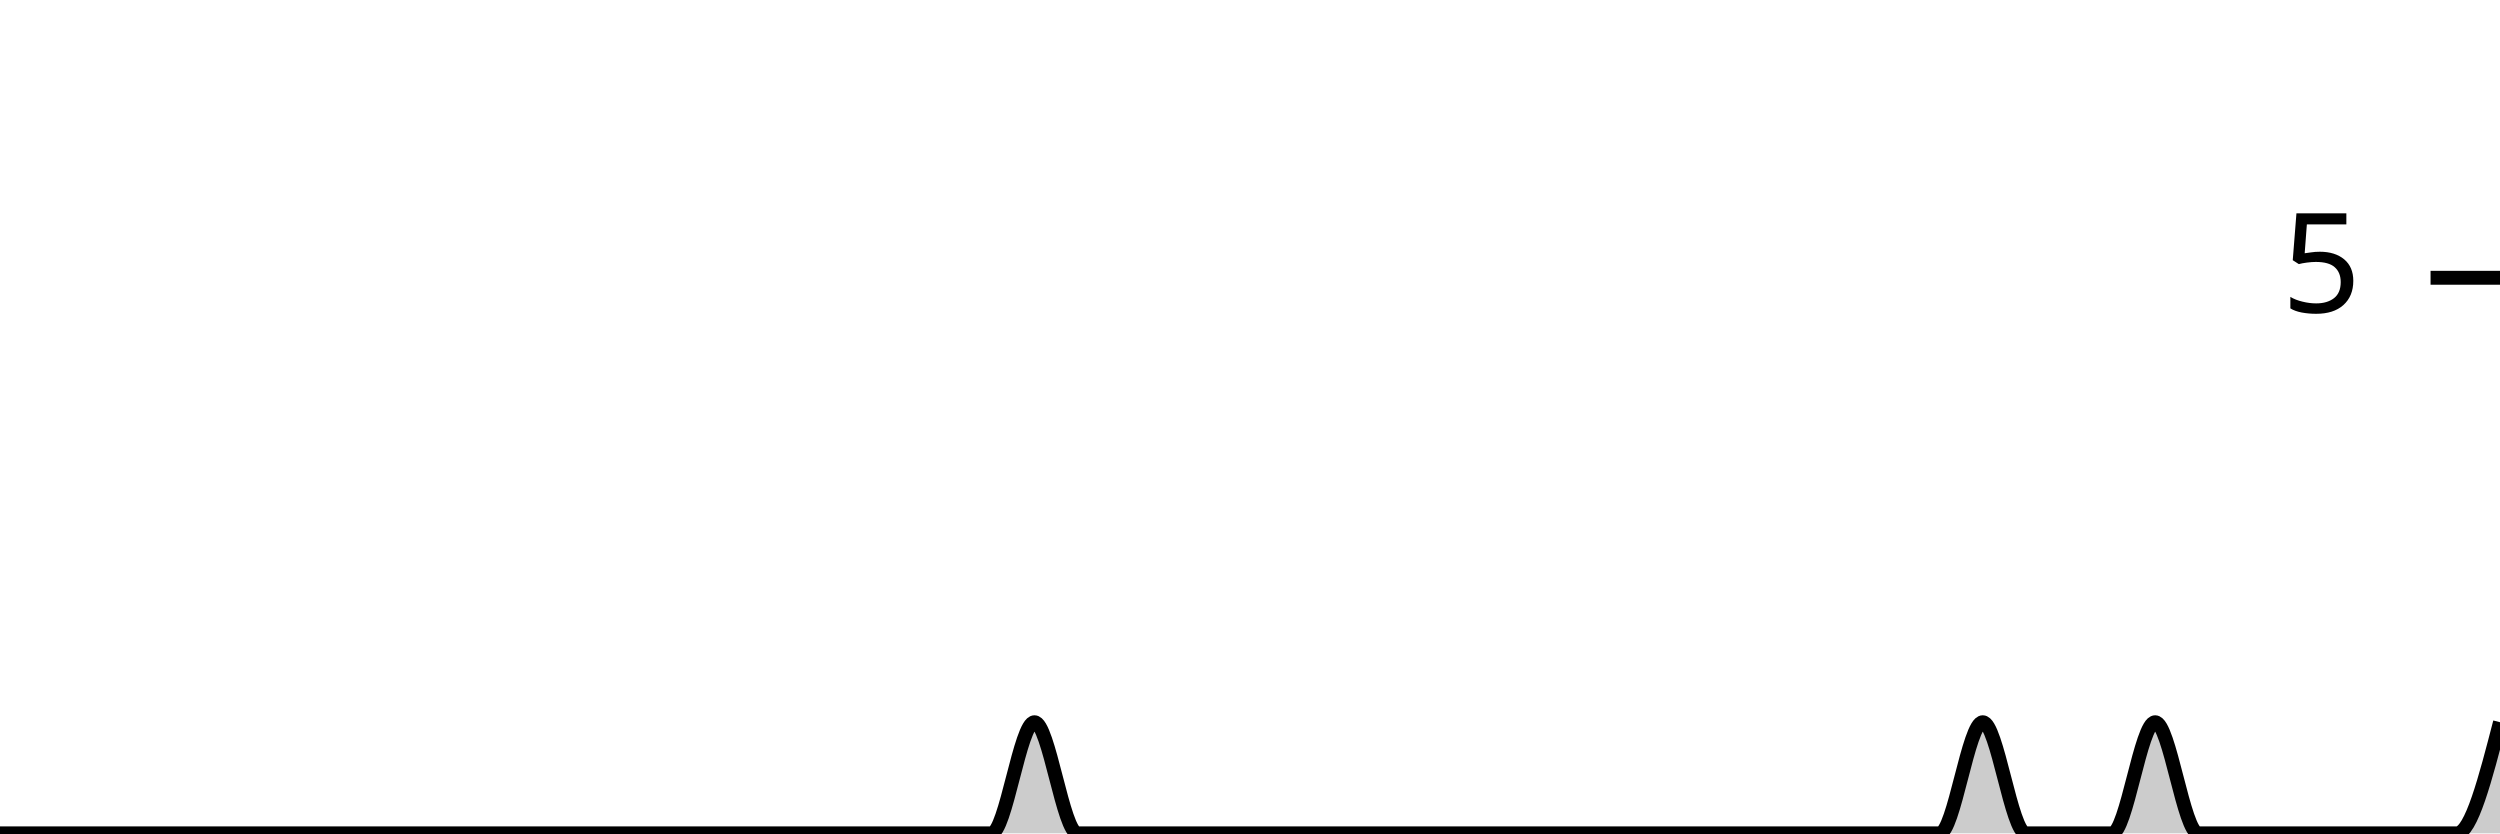
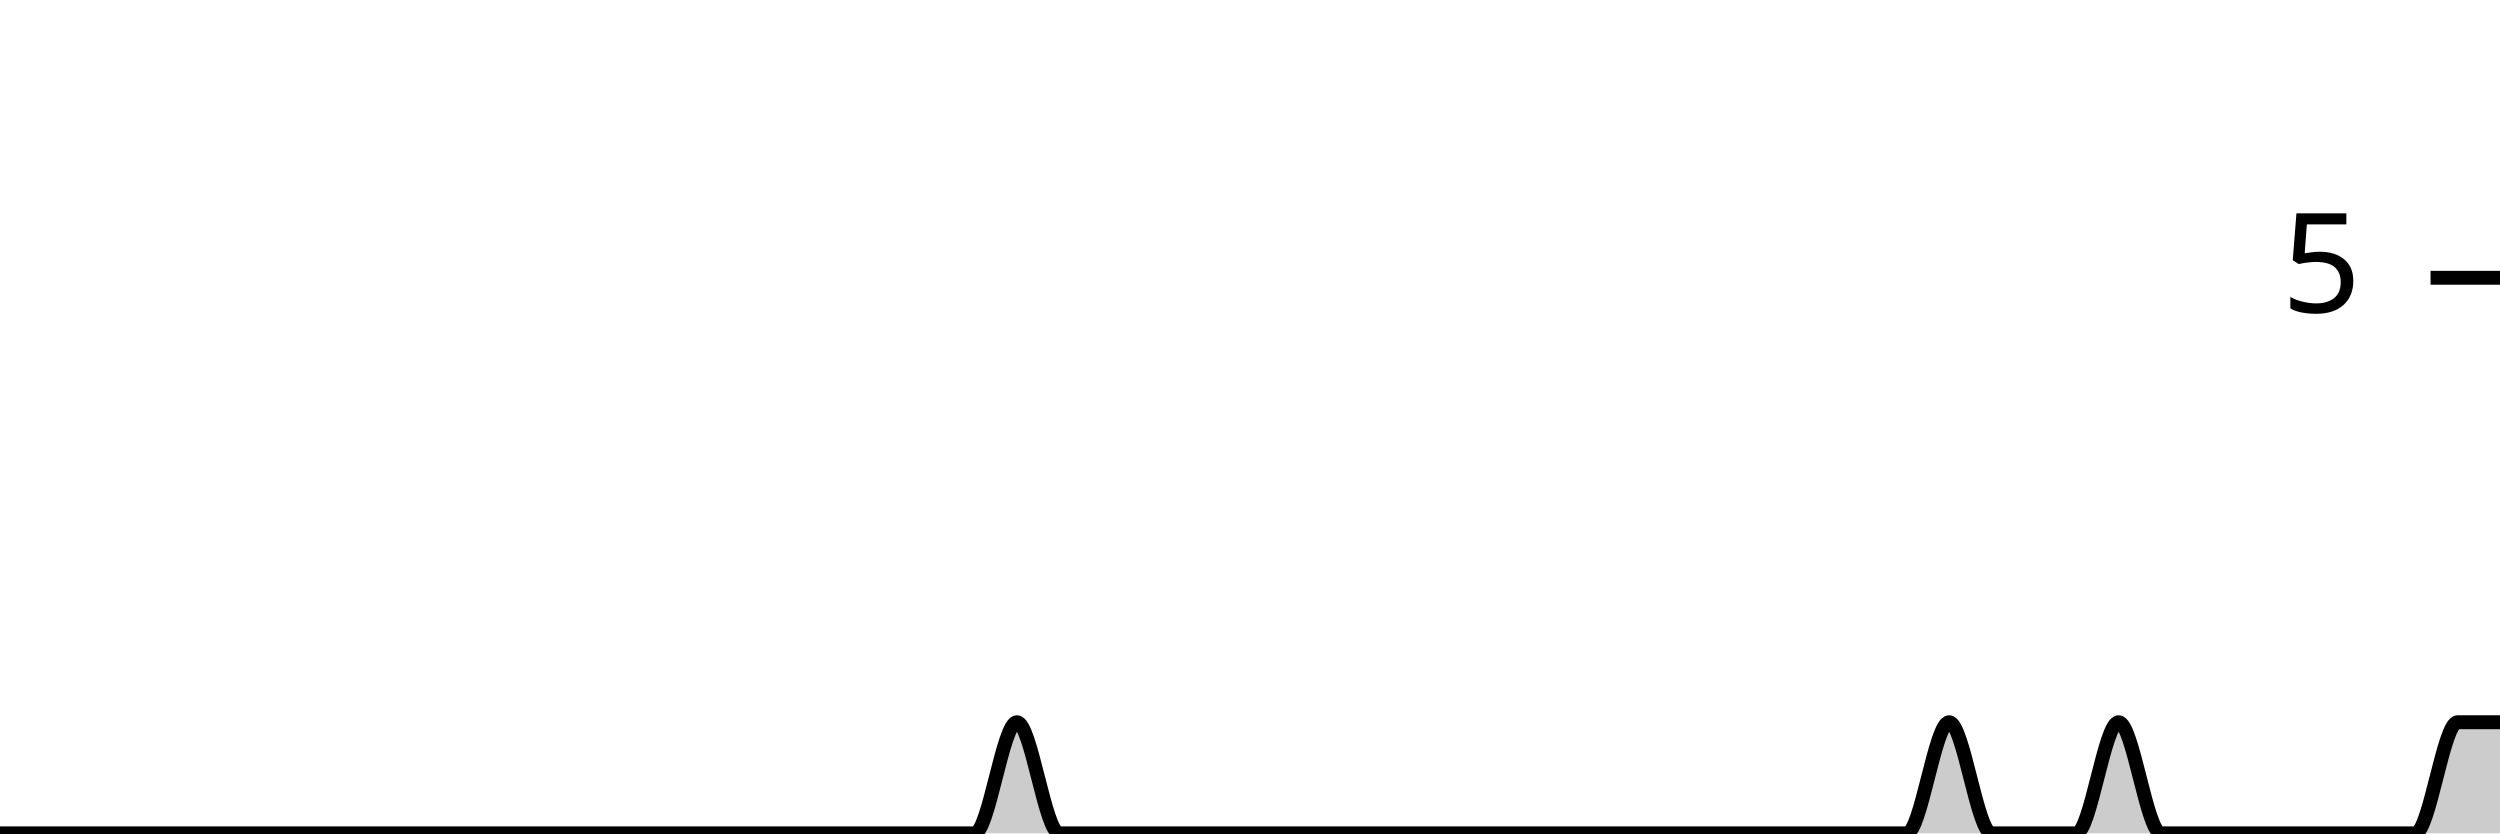
<svg xmlns="http://www.w3.org/2000/svg" viewBox="0 0 180 60">
  <g transform="translate(0,20)">
-     <path class="area" fill="rgba(0, 0, 0, 0.2)" d="M0,40C1.034,40,2.069,40,3.103,40C4.138,40,5.172,40,6.207,40C7.241,40,8.276,40,9.31,40C10.345,40,11.379,40,12.414,40C13.448,40,14.483,40,15.517,40C16.552,40,17.586,40,18.621,40C19.655,40,20.69,40,21.724,40C22.759,40,23.793,40,24.828,40C25.862,40,26.897,40,27.931,40C28.966,40,30,40,31.034,40C32.069,40,33.103,40,34.138,40C35.172,40,36.207,40,37.241,40C38.276,40,39.31,40,40.345,40C41.379,40,42.414,40,43.448,40C44.483,40,45.517,40,46.552,40C47.586,40,48.621,40,49.655,40C50.69,40,51.724,40,52.759,40C53.793,40,54.828,40,55.862,40C56.897,40,57.931,40,58.966,40C60,40,61.034,40,62.069,40C63.103,40,64.138,40,65.172,40C66.207,40,67.241,40,68.276,40C69.31,40,70.345,40,71.379,40C72.414,40,73.448,32,74.483,32C75.517,32,76.552,40,77.586,40C78.621,40,79.655,40,80.69,40C81.724,40,82.759,40,83.793,40C84.828,40,85.862,40,86.897,40C87.931,40,88.966,40,90,40C91.034,40,92.069,40,93.103,40C94.138,40,95.172,40,96.207,40C97.241,40,98.276,40,99.31,40C100.345,40,101.379,40,102.414,40C103.448,40,104.483,40,105.517,40C106.552,40,107.586,40,108.621,40C109.655,40,110.69,40,111.724,40C112.759,40,113.793,40,114.828,40C115.862,40,116.897,40,117.931,40C118.966,40,120,40,121.034,40C122.069,40,123.103,40,124.138,40C125.172,40,126.207,40,127.241,40C128.276,40,129.31,40,130.345,40C131.379,40,132.414,40,133.448,40C134.483,40,135.517,40,136.552,40C137.586,40,138.621,40,139.655,40C140.69,40,141.724,32,142.759,32C143.793,32,144.828,40,145.862,40C146.897,40,147.931,40,148.966,40C150,40,151.034,40,152.069,40C153.103,40,154.138,32,155.172,32C156.207,32,157.241,40,158.276,40C159.31,40,160.345,40,161.379,40C162.414,40,163.448,40,164.483,40C165.517,40,166.552,40,167.586,40C168.621,40,169.655,40,170.69,40C171.724,40,172.759,40,173.793,40C174.828,40,175.862,40,176.897,40C177.931,40,178.966,36,180,32L180,40C178.966,40,177.931,40,176.897,40C175.862,40,174.828,40,173.793,40C172.759,40,171.724,40,170.69,40C169.655,40,168.621,40,167.586,40C166.552,40,165.517,40,164.483,40C163.448,40,162.414,40,161.379,40C160.345,40,159.31,40,158.276,40C157.241,40,156.207,40,155.172,40C154.138,40,153.103,40,152.069,40C151.034,40,150,40,148.966,40C147.931,40,146.897,40,145.862,40C144.828,40,143.793,40,142.759,40C141.724,40,140.69,40,139.655,40C138.621,40,137.586,40,136.552,40C135.517,40,134.483,40,133.448,40C132.414,40,131.379,40,130.345,40C129.31,40,128.276,40,127.241,40C126.207,40,125.172,40,124.138,40C123.103,40,122.069,40,121.034,40C120,40,118.966,40,117.931,40C116.897,40,115.862,40,114.828,40C113.793,40,112.759,40,111.724,40C110.69,40,109.655,40,108.621,40C107.586,40,106.552,40,105.517,40C104.483,40,103.448,40,102.414,40C101.379,40,100.345,40,99.31,40C98.276,40,97.241,40,96.207,40C95.172,40,94.138,40,93.103,40C92.069,40,91.034,40,90,40C88.966,40,87.931,40,86.897,40C85.862,40,84.828,40,83.793,40C82.759,40,81.724,40,80.69,40C79.655,40,78.621,40,77.586,40C76.552,40,75.517,40,74.483,40C73.448,40,72.414,40,71.379,40C70.345,40,69.31,40,68.276,40C67.241,40,66.207,40,65.172,40C64.138,40,63.103,40,62.069,40C61.034,40,60,40,58.966,40C57.931,40,56.897,40,55.862,40C54.828,40,53.793,40,52.759,40C51.724,40,50.69,40,49.655,40C48.621,40,47.586,40,46.552,40C45.517,40,44.483,40,43.448,40C42.414,40,41.379,40,40.345,40C39.31,40,38.276,40,37.241,40C36.207,40,35.172,40,34.138,40C33.103,40,32.069,40,31.034,40C30,40,28.966,40,27.931,40C26.897,40,25.862,40,24.828,40C23.793,40,22.759,40,21.724,40C20.69,40,19.655,40,18.621,40C17.586,40,16.552,40,15.517,40C14.483,40,13.448,40,12.414,40C11.379,40,10.345,40,9.31,40C8.276,40,7.241,40,6.207,40C5.172,40,4.138,40,3.103,40C2.069,40,1.034,40,0,40Z" />
-     <path class="line" stroke="black" fill="none" d="M0,40C1.034,40,2.069,40,3.103,40C4.138,40,5.172,40,6.207,40C7.241,40,8.276,40,9.31,40C10.345,40,11.379,40,12.414,40C13.448,40,14.483,40,15.517,40C16.552,40,17.586,40,18.621,40C19.655,40,20.69,40,21.724,40C22.759,40,23.793,40,24.828,40C25.862,40,26.897,40,27.931,40C28.966,40,30,40,31.034,40C32.069,40,33.103,40,34.138,40C35.172,40,36.207,40,37.241,40C38.276,40,39.31,40,40.345,40C41.379,40,42.414,40,43.448,40C44.483,40,45.517,40,46.552,40C47.586,40,48.621,40,49.655,40C50.69,40,51.724,40,52.759,40C53.793,40,54.828,40,55.862,40C56.897,40,57.931,40,58.966,40C60,40,61.034,40,62.069,40C63.103,40,64.138,40,65.172,40C66.207,40,67.241,40,68.276,40C69.31,40,70.345,40,71.379,40C72.414,40,73.448,32,74.483,32C75.517,32,76.552,40,77.586,40C78.621,40,79.655,40,80.69,40C81.724,40,82.759,40,83.793,40C84.828,40,85.862,40,86.897,40C87.931,40,88.966,40,90,40C91.034,40,92.069,40,93.103,40C94.138,40,95.172,40,96.207,40C97.241,40,98.276,40,99.31,40C100.345,40,101.379,40,102.414,40C103.448,40,104.483,40,105.517,40C106.552,40,107.586,40,108.621,40C109.655,40,110.69,40,111.724,40C112.759,40,113.793,40,114.828,40C115.862,40,116.897,40,117.931,40C118.966,40,120,40,121.034,40C122.069,40,123.103,40,124.138,40C125.172,40,126.207,40,127.241,40C128.276,40,129.31,40,130.345,40C131.379,40,132.414,40,133.448,40C134.483,40,135.517,40,136.552,40C137.586,40,138.621,40,139.655,40C140.69,40,141.724,32,142.759,32C143.793,32,144.828,40,145.862,40C146.897,40,147.931,40,148.966,40C150,40,151.034,40,152.069,40C153.103,40,154.138,32,155.172,32C156.207,32,157.241,40,158.276,40C159.31,40,160.345,40,161.379,40C162.414,40,163.448,40,164.483,40C165.517,40,166.552,40,167.586,40C168.621,40,169.655,40,170.69,40C171.724,40,172.759,40,173.793,40C174.828,40,175.862,40,176.897,40C177.931,40,178.966,36,180,32" />
+     <path class="area" fill="rgba(0, 0, 0, 0.2)" d="M0,40C1.017,40,2.034,40,3.051,40C4.068,40,5.085,40,6.102,40C7.119,40,8.136,40,9.153,40C10.169,40,11.186,40,12.203,40C13.22,40,14.237,40,15.254,40C16.271,40,17.288,40,18.305,40C19.322,40,20.339,40,21.356,40C22.373,40,23.39,40,24.407,40C25.424,40,26.441,40,27.458,40C28.475,40,29.492,40,30.508,40C31.525,40,32.542,40,33.559,40C34.576,40,35.593,40,36.61,40C37.627,40,38.644,40,39.661,40C40.678,40,41.695,40,42.712,40C43.729,40,44.746,40,45.763,40C46.78,40,47.797,40,48.814,40C49.831,40,50.847,40,51.864,40C52.881,40,53.898,40,54.915,40C55.932,40,56.949,40,57.966,40C58.983,40,60,40,61.017,40C62.034,40,63.051,40,64.068,40C65.085,40,66.102,40,67.119,40C68.136,40,69.153,40,70.169,40C71.186,40,72.203,32,73.22,32C74.237,32,75.254,40,76.271,40C77.288,40,78.305,40,79.322,40C80.339,40,81.356,40,82.373,40C83.39,40,84.407,40,85.424,40C86.441,40,87.458,40,88.475,40C89.492,40,90.508,40,91.525,40C92.542,40,93.559,40,94.576,40C95.593,40,96.61,40,97.627,40C98.644,40,99.661,40,100.678,40C101.695,40,102.712,40,103.729,40C104.746,40,105.763,40,106.78,40C107.797,40,108.814,40,109.831,40C110.847,40,111.864,40,112.881,40C113.898,40,114.915,40,115.932,40C116.949,40,117.966,40,118.983,40C120,40,121.017,40,122.034,40C123.051,40,124.068,40,125.085,40C126.102,40,127.119,40,128.136,40C129.153,40,130.169,40,131.186,40C132.203,40,133.22,40,134.237,40C135.254,40,136.271,40,137.288,40C138.305,40,139.322,32,140.339,32C141.356,32,142.373,40,143.39,40C144.407,40,145.424,40,146.441,40C147.458,40,148.475,40,149.492,40C150.508,40,151.525,32,152.542,32C153.559,32,154.576,40,155.593,40C156.61,40,157.627,40,158.644,40C159.661,40,160.678,40,161.695,40C162.712,40,163.729,40,164.746,40C165.763,40,166.78,40,167.797,40C168.814,40,169.831,40,170.847,40C171.864,40,172.881,40,173.898,40C174.915,40,175.932,32,176.949,32C177.966,32,178.983,32,180,32L180,40C178.983,40,177.966,40,176.949,40C175.932,40,174.915,40,173.898,40C172.881,40,171.864,40,170.847,40C169.831,40,168.814,40,167.797,40C166.78,40,165.763,40,164.746,40C163.729,40,162.712,40,161.695,40C160.678,40,159.661,40,158.644,40C157.627,40,156.61,40,155.593,40C154.576,40,153.559,40,152.542,40C151.525,40,150.508,40,149.492,40C148.475,40,147.458,40,146.441,40C145.424,40,144.407,40,143.39,40C142.373,40,141.356,40,140.339,40C139.322,40,138.305,40,137.288,40C136.271,40,135.254,40,134.237,40C133.22,40,132.203,40,131.186,40C130.169,40,129.153,40,128.136,40C127.119,40,126.102,40,125.085,40C124.068,40,123.051,40,122.034,40C121.017,40,120,40,118.983,40C117.966,40,116.949,40,115.932,40C114.915,40,113.898,40,112.881,40C111.864,40,110.847,40,109.831,40C108.814,40,107.797,40,106.78,40C105.763,40,104.746,40,103.729,40C102.712,40,101.695,40,100.678,40C99.661,40,98.644,40,97.627,40C96.61,40,95.593,40,94.576,40C93.559,40,92.542,40,91.525,40C90.508,40,89.492,40,88.475,40C87.458,40,86.441,40,85.424,40C84.407,40,83.39,40,82.373,40C81.356,40,80.339,40,79.322,40C78.305,40,77.288,40,76.271,40C75.254,40,74.237,40,73.22,40C72.203,40,71.186,40,70.169,40C69.153,40,68.136,40,67.119,40C66.102,40,65.085,40,64.068,40C63.051,40,62.034,40,61.017,40C60,40,58.983,40,57.966,40C56.949,40,55.932,40,54.915,40C53.898,40,52.881,40,51.864,40C50.847,40,49.831,40,48.814,40C47.797,40,46.78,40,45.763,40C44.746,40,43.729,40,42.712,40C41.695,40,40.678,40,39.661,40C38.644,40,37.627,40,36.61,40C35.593,40,34.576,40,33.559,40C32.542,40,31.525,40,30.508,40C29.492,40,28.475,40,27.458,40C26.441,40,25.424,40,24.407,40C23.39,40,22.373,40,21.356,40C20.339,40,19.322,40,18.305,40C17.288,40,16.271,40,15.254,40C14.237,40,13.22,40,12.203,40C11.186,40,10.169,40,9.153,40C8.136,40,7.119,40,6.102,40C5.085,40,4.068,40,3.051,40C2.034,40,1.017,40,0,40Z" />
+     <path class="line" stroke="black" fill="none" d="M0,40C1.017,40,2.034,40,3.051,40C4.068,40,5.085,40,6.102,40C7.119,40,8.136,40,9.153,40C10.169,40,11.186,40,12.203,40C13.22,40,14.237,40,15.254,40C16.271,40,17.288,40,18.305,40C19.322,40,20.339,40,21.356,40C22.373,40,23.39,40,24.407,40C25.424,40,26.441,40,27.458,40C28.475,40,29.492,40,30.508,40C31.525,40,32.542,40,33.559,40C34.576,40,35.593,40,36.61,40C37.627,40,38.644,40,39.661,40C40.678,40,41.695,40,42.712,40C43.729,40,44.746,40,45.763,40C46.78,40,47.797,40,48.814,40C49.831,40,50.847,40,51.864,40C52.881,40,53.898,40,54.915,40C55.932,40,56.949,40,57.966,40C58.983,40,60,40,61.017,40C62.034,40,63.051,40,64.068,40C65.085,40,66.102,40,67.119,40C68.136,40,69.153,40,70.169,40C71.186,40,72.203,32,73.22,32C74.237,32,75.254,40,76.271,40C77.288,40,78.305,40,79.322,40C80.339,40,81.356,40,82.373,40C83.39,40,84.407,40,85.424,40C86.441,40,87.458,40,88.475,40C89.492,40,90.508,40,91.525,40C92.542,40,93.559,40,94.576,40C95.593,40,96.61,40,97.627,40C98.644,40,99.661,40,100.678,40C101.695,40,102.712,40,103.729,40C104.746,40,105.763,40,106.78,40C107.797,40,108.814,40,109.831,40C110.847,40,111.864,40,112.881,40C113.898,40,114.915,40,115.932,40C116.949,40,117.966,40,118.983,40C120,40,121.017,40,122.034,40C123.051,40,124.068,40,125.085,40C126.102,40,127.119,40,128.136,40C129.153,40,130.169,40,131.186,40C132.203,40,133.22,40,134.237,40C135.254,40,136.271,40,137.288,40C138.305,40,139.322,32,140.339,32C141.356,32,142.373,40,143.39,40C144.407,40,145.424,40,146.441,40C147.458,40,148.475,40,149.492,40C150.508,40,151.525,32,152.542,32C153.559,32,154.576,40,155.593,40C156.61,40,157.627,40,158.644,40C159.661,40,160.678,40,161.695,40C162.712,40,163.729,40,164.746,40C165.763,40,166.78,40,167.797,40C168.814,40,169.831,40,170.847,40C171.864,40,172.881,40,173.898,40C174.915,40,175.932,32,176.949,32C177.966,32,178.983,32,180,32" />
    <path class="axis-ceiling" stroke-width="1" stroke="black" fill="none" d="M175,0L180,0" />
    <text class="axis-ceiling-label" font-family="sans-serif" text-anchor="end" font-size="10px" x="170" y="2.5">5</text>
  </g>
</svg>
